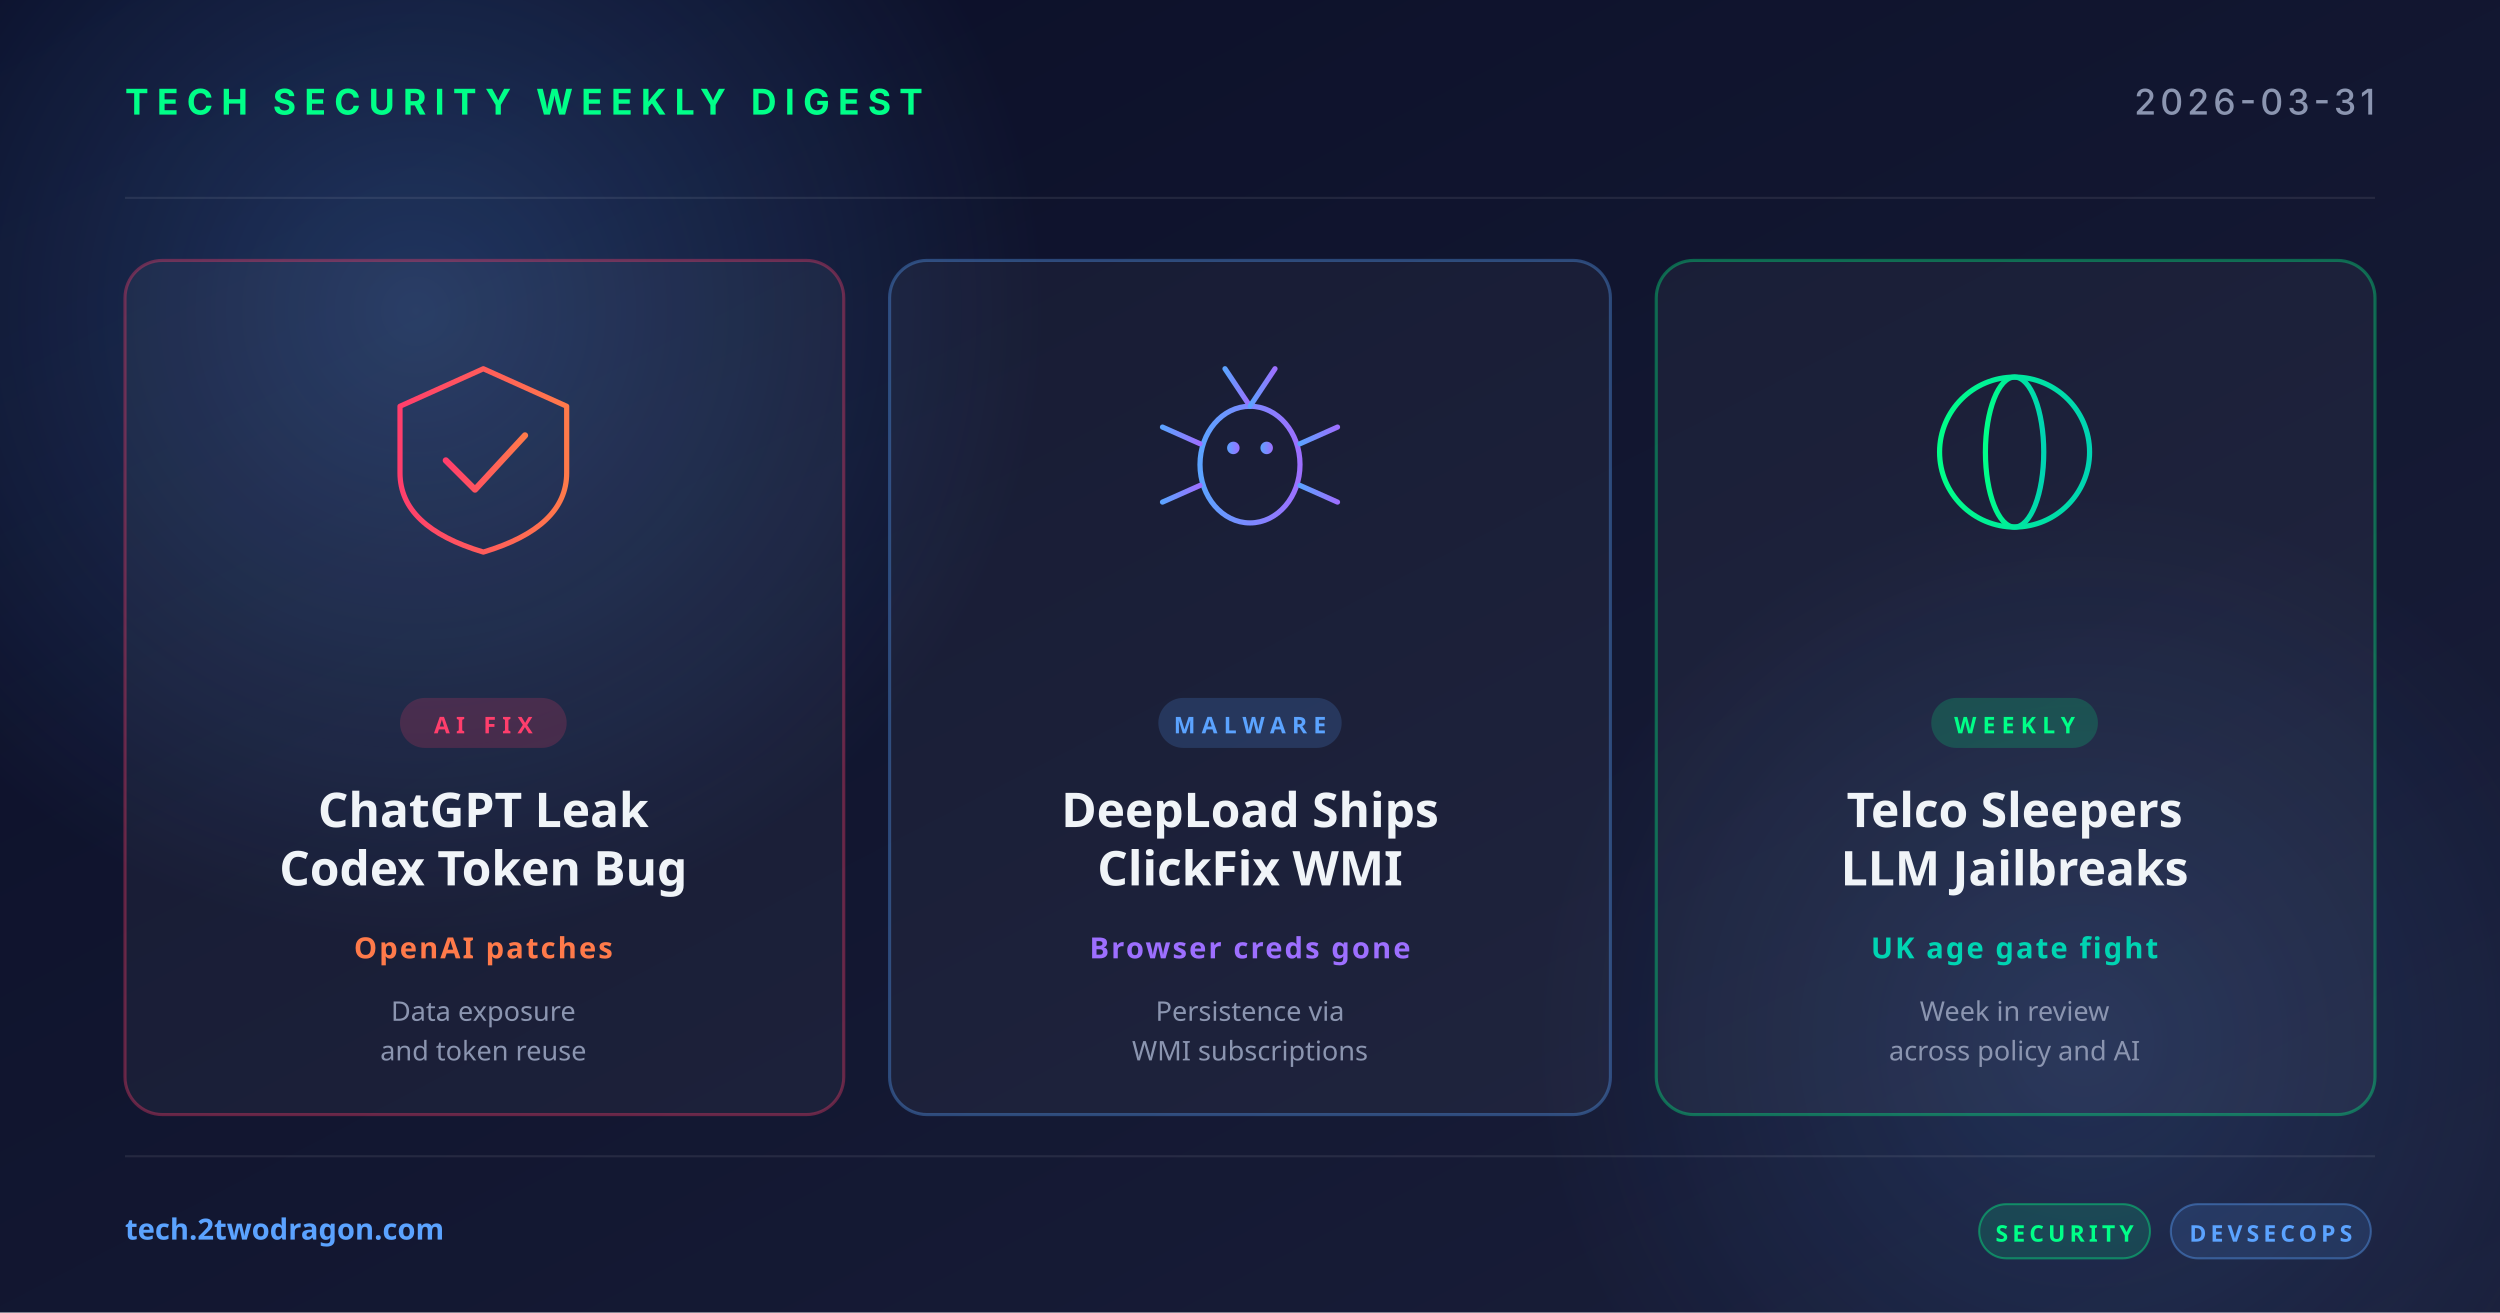
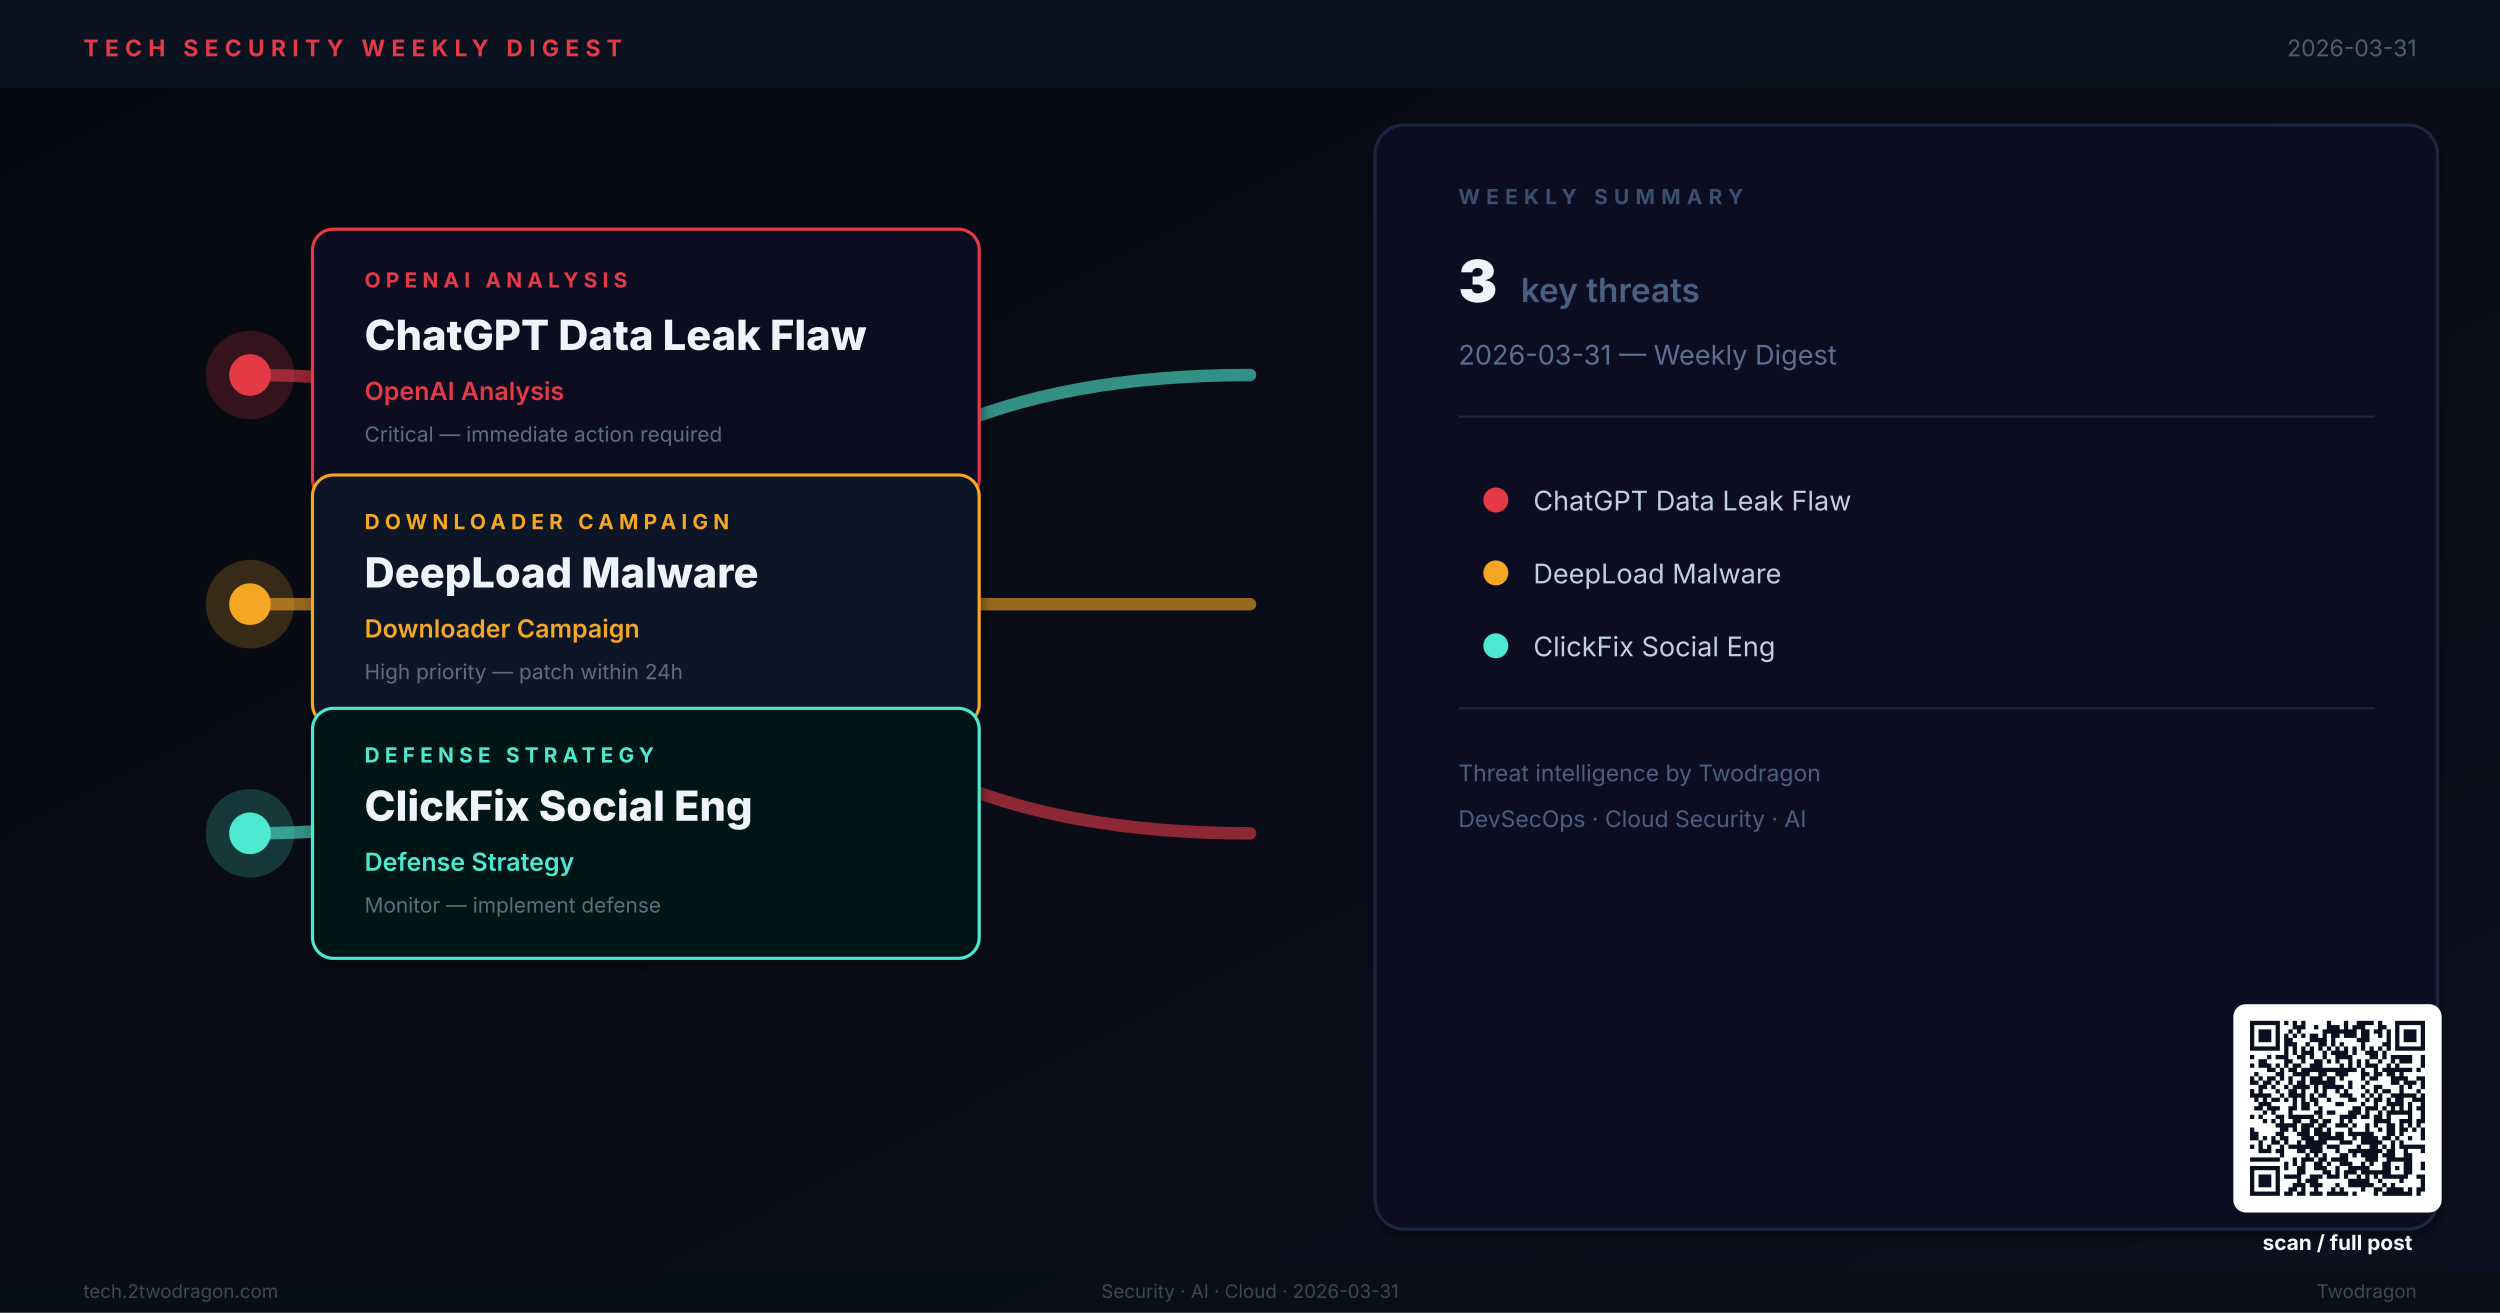
- <svg xmlns="http://www.w3.org/2000/svg" width="1200" height="630" viewBox="0 0 1200 630">
+ <svg xmlns="http://www.w3.org/2000/svg" viewBox="0 0 1200 630" width="1200" height="630" role="img" aria-label="Weekly digest cover: ChatGPT Data Leak Flaw, DeepLoad Malware, ClickFix Social Eng">
  <defs>
-     <linearGradient id="bg" x1="0" y1="0" x2="1" y2="1">
-       <stop offset="0" stop-color="#0a0e27" />
-       <stop offset="1" stop-color="#1a1f3a" />
+     <linearGradient id="bg" x1="0%" y1="0%" x2="100%" y2="100%">
+       <stop offset="0%" stop-color="#07090F" />
+       <stop offset="100%" stop-color="#0C1020" />
    </linearGradient>
-     <linearGradient id="accentRed" x1="0" y1="0" x2="1" y2="0">
-       <stop offset="0" stop-color="#ff3e6c" />
-       <stop offset="1" stop-color="#ff7a4a" />
-     </linearGradient>
-     <linearGradient id="accentBlue" x1="0" y1="0" x2="1" y2="0">
-       <stop offset="0" stop-color="#5ba3ff" />
-       <stop offset="1" stop-color="#9d6fff" />
-     </linearGradient>
-     <linearGradient id="accentGreen" x1="0" y1="0" x2="1" y2="0">
-       <stop offset="0" stop-color="#00ff88" />
-       <stop offset="1" stop-color="#00d4b2" />
-     </linearGradient>
-     <radialGradient id="glow" cx="0.5" cy="0.5" r="0.5">
-       <stop offset="0" stop-color="#5ba3ff" stop-opacity="0.25" />
-       <stop offset="1" stop-color="#5ba3ff" stop-opacity="0" />
-     </radialGradient>
+     <filter id="sh">
+       <feGaussianBlur in="SourceAlpha" stdDeviation="2.5" />
+       <feOffset dx="1" dy="3" />
+       <feComponentTransfer>
+         <feFuncA type="linear" slope="0.4" />
+       </feComponentTransfer>
+       <feMerge>
+         <feMergeNode />
+         <feMergeNode in="SourceGraphic" />
+       </feMerge>
+     </filter>
  </defs>
  <rect width="1200" height="630" fill="url(#bg)" />
-   <circle cx="200" cy="150" r="300" fill="url(#glow)" />
-   <circle cx="1000" cy="500" r="260" fill="url(#glow)" opacity="0.6" />
-   <g opacity="0.08" stroke="#ffffff" stroke-width="1">
-     <line x1="60" y1="95" x2="1140" y2="95" />
-     <line x1="60" y1="555" x2="1140" y2="555" />
+   <rect x="0" y="0" width="1200" height="42" fill="#0A1220" opacity="0.98" />
+   <text x="40" y="27" font-family="Inter,Helvetica,Arial,sans-serif" font-size="11" font-weight="700" letter-spacing="3" fill="#E63946">TECH SECURITY WEEKLY DIGEST</text>
+   <text x="1160" y="27" text-anchor="end" font-family="Inter,Helvetica,Arial,sans-serif" font-size="11" fill="#4A6070">2026-03-31</text>
+   <path d="M120,180 Q300,180 360,290 Q420,400 600,400" fill="none" stroke="#E63946" stroke-width="6" stroke-linecap="round" opacity="0.6" />
+   <path d="M120,290 L600,290" fill="none" stroke="#F5A623" stroke-width="6" stroke-linecap="round" opacity="0.6" />
+   <path d="M120,400 Q300,400 360,290 Q420,180 600,180" fill="none" stroke="#4DE8D0" stroke-width="6" stroke-linecap="round" opacity="0.6" />
+   <circle cx="120" cy="180" r="20" fill="#E63946" opacity="0.2" stroke="#E63946" stroke-width="2.5" />
+   <circle cx="120" cy="180" r="10" fill="#E63946" />
+   <rect x="150" y="110" width="320" height="130" rx="10" fill="#100A20" stroke="#E63946" stroke-width="1.5" filter="url(#sh)" />
+   <text x="175" y="138" font-family="Inter,Helvetica,Arial,sans-serif" font-size="10" font-weight="700" letter-spacing="2.5" fill="#E63946">OPENAI ANALYSIS</text>
+   <text x="175" y="168" font-family="Inter,Helvetica,Arial,sans-serif" font-size="20" font-weight="800" fill="#F0F4FA">ChatGPT Data Leak Flaw</text>
+   <text x="175" y="192" font-family="Inter,Helvetica,Arial,sans-serif" font-size="12" font-weight="600" fill="#E63946">OpenAI Analysis</text>
+   <text x="175" y="212" font-family="Inter,Helvetica,Arial,sans-serif" font-size="10" fill="#5A7080">Critical — immediate action required</text>
+   <circle cx="120" cy="290" r="20" fill="#F5A623" opacity="0.2" stroke="#F5A623" stroke-width="2.5" />
+   <circle cx="120" cy="290" r="10" fill="#F5A623" />
+   <rect x="150" y="228" width="320" height="120" rx="10" fill="#0A1428" stroke="#F5A623" stroke-width="1.5" filter="url(#sh)" />
+   <text x="175" y="254" font-family="Inter,Helvetica,Arial,sans-serif" font-size="10" font-weight="700" letter-spacing="2.5" fill="#F5A623">DOWNLOADER CAMPAIGN</text>
+   <text x="175" y="282" font-family="Inter,Helvetica,Arial,sans-serif" font-size="20" font-weight="800" fill="#F0F4FA">DeepLoad Malware</text>
+   <text x="175" y="306" font-family="Inter,Helvetica,Arial,sans-serif" font-size="12" font-weight="600" fill="#F5A623">Downloader Campaign</text>
+   <text x="175" y="326" font-family="Inter,Helvetica,Arial,sans-serif" font-size="10" fill="#5A7080">High priority — patch within 24h</text>
+   <circle cx="120" cy="400" r="20" fill="#4DE8D0" opacity="0.2" stroke="#4DE8D0" stroke-width="2.5" />
+   <circle cx="120" cy="400" r="10" fill="#4DE8D0" />
+   <rect x="150" y="340" width="320" height="120" rx="10" fill="#061814" stroke="#4DE8D0" stroke-width="1.5" filter="url(#sh)" />
+   <text x="175" y="366" font-family="Inter,Helvetica,Arial,sans-serif" font-size="10" font-weight="700" letter-spacing="2.5" fill="#4DE8D0">DEFENSE STRATEGY</text>
+   <text x="175" y="394" font-family="Inter,Helvetica,Arial,sans-serif" font-size="20" font-weight="800" fill="#F0F4FA">ClickFix Social Eng</text>
+   <text x="175" y="418" font-family="Inter,Helvetica,Arial,sans-serif" font-size="12" font-weight="600" fill="#4DE8D0">Defense Strategy</text>
+   <text x="175" y="438" font-family="Inter,Helvetica,Arial,sans-serif" font-size="10" fill="#5A7080">Monitor — implement defense</text>
+   <rect x="660" y="60" width="510" height="530" rx="14" fill="#0B1020" stroke="#1E2840" stroke-width="1.5" filter="url(#sh)" />
+   <text x="700" y="98" font-family="Inter,Helvetica,Arial,sans-serif" font-size="10" font-weight="700" letter-spacing="3" fill="#3A5070">WEEKLY SUMMARY</text>
+   <text x="700" y="145" font-family="Inter,Helvetica,Arial,sans-serif" font-size="28" font-weight="900" fill="#F0F4FA">3</text>
+   <text x="730" y="145" font-family="Inter,Helvetica,Arial,sans-serif" font-size="16" font-weight="600" fill="#4A6080"> key threats</text>
+   <text x="700" y="175" font-family="Inter,Helvetica,Arial,sans-serif" font-size="13" fill="#5A7090">2026-03-31 — Weekly Digest</text>
+   <line x1="700" y1="200" x2="1140" y2="200" stroke="#1E2840" stroke-width="1" />
+   <circle cx="718" cy="240" r="6" fill="#E63946" />
+   <text x="736" y="245" font-family="Inter,Helvetica,Arial,sans-serif" font-size="13" fill="#C0D0E0">ChatGPT Data Leak Flaw</text>
+   <circle cx="718" cy="275" r="6" fill="#F5A623" />
+   <text x="736" y="280" font-family="Inter,Helvetica,Arial,sans-serif" font-size="13" fill="#C0D0E0">DeepLoad Malware</text>
+   <circle cx="718" cy="310" r="6" fill="#4DE8D0" />
+   <text x="736" y="315" font-family="Inter,Helvetica,Arial,sans-serif" font-size="13" fill="#C0D0E0">ClickFix Social Eng</text>
+   <line x1="700" y1="340" x2="1140" y2="340" stroke="#1E2840" stroke-width="1" />
+   <text x="700" y="375" font-family="Inter,Helvetica,Arial,sans-serif" font-size="11" fill="#4A6080">Threat intelligence by Twodragon</text>
+   <text x="700" y="397" font-family="Inter,Helvetica,Arial,sans-serif" font-size="11" fill="#4A6080">DevSecOps · Cloud Security · AI</text>
+   <rect x="0" y="610" width="1200" height="20" fill="#080E18" opacity="0.95" />
+   <text x="40" y="623" font-family="Inter,Helvetica,Arial,sans-serif" font-size="9" fill="#3A4A5A">tech.2twodragon.com</text>
+   <text x="600" y="623" text-anchor="middle" font-family="Inter,Helvetica,Arial,sans-serif" font-size="9" fill="#3A4A5A">Security · AI · Cloud · 2026-03-31</text>
+   <text x="1160" y="623" text-anchor="end" font-family="Inter,Helvetica,Arial,sans-serif" font-size="9" fill="#3A4A5A">Twodragon</text>
+   <g transform="translate(1080,490)">
+     <rect x="-8" y="-8" width="100" height="100" rx="6" fill="#FFFFFF" />
+     <g transform="scale(2.04878)" fill="#0A1020">
+       <path d="M0 0h7v1h-7zM8 0h1v1h-1zM10 0h1v1h-1zM12 0h1v1h-1zM18 0h1v1h-1zM22 0h1v1h-1zM25 0h4v1h-4zM30 0h1v1h-1zM34 0h7v1h-7zM0 1h1v1h-1zM6 1h1v1h-1zM10 1h3v1h-3zM15 1h1v1h-1zM18 1h3v1h-3zM22 1h1v1h-1zM24 1h3v1h-3zM30 1h2v1h-2zM34 1h1v1h-1zM40 1h1v1h-1zM0 2h1v1h-1zM2 2h3v1h-3zM6 2h1v1h-1zM9 2h1v1h-1zM11 2h1v1h-1zM17 2h8v1h-8zM26 2h2v1h-2zM29 2h2v1h-2zM32 2h1v1h-1zM34 2h1v1h-1zM36 2h3v1h-3zM40 2h1v1h-1zM0 3h1v1h-1zM2 3h3v1h-3zM6 3h1v1h-1zM8 3h1v1h-1zM10 3h1v1h-1zM12 3h1v1h-1zM14 3h2v1h-2zM17 3h1v1h-1zM19 3h2v1h-2zM22 3h3v1h-3zM26 3h2v1h-2zM30 3h1v1h-1zM32 3h1v1h-1zM34 3h1v1h-1zM36 3h3v1h-3zM40 3h1v1h-1zM0 4h1v1h-1zM2 4h3v1h-3zM6 4h1v1h-1zM8 4h2v1h-2zM14 4h4v1h-4zM19 4h1v1h-1zM25 4h3v1h-3zM32 4h1v1h-1zM34 4h1v1h-1zM36 4h3v1h-3zM40 4h1v1h-1zM0 5h1v1h-1zM6 5h1v1h-1zM8 5h3v1h-3zM13 5h1v1h-1zM16 5h2v1h-2zM19 5h1v1h-1zM21 5h1v1h-1zM26 5h1v1h-1zM31 5h2v1h-2zM34 5h1v1h-1zM40 5h1v1h-1zM0 6h7v1h-7zM8 6h1v1h-1zM10 6h1v1h-1zM12 6h1v1h-1zM14 6h1v1h-1zM16 6h1v1h-1zM18 6h1v1h-1zM20 6h1v1h-1zM22 6h1v1h-1zM24 6h1v1h-1zM26 6h1v1h-1zM28 6h1v1h-1zM30 6h1v1h-1zM32 6h1v1h-1zM34 6h7v1h-7zM8 7h1v1h-1zM10 7h1v1h-1zM12 7h3v1h-3zM17 7h1v1h-1zM19 7h4v1h-4zM24 7h1v1h-1zM27 7h3v1h-3zM31 7h1v1h-1zM0 8h1v1h-1zM4 8h1v1h-1zM6 8h3v1h-3zM11 8h2v1h-2zM14 8h1v1h-1zM17 8h1v1h-1zM20 8h4v1h-4zM28 8h2v1h-2zM31 8h1v1h-1zM33 8h5v1h-5zM40 8h1v1h-1zM2 9h2v1h-2zM8 9h2v1h-2zM12 9h1v1h-1zM15 9h2v1h-2zM18 9h1v1h-1zM20 9h1v1h-1zM23 9h1v1h-1zM25 9h1v1h-1zM27 9h1v1h-1zM30 9h1v1h-1zM33 9h1v1h-1zM35 9h3v1h-3zM40 9h1v1h-1zM0 10h1v1h-1zM2 10h3v1h-3zM6 10h1v1h-1zM8 10h1v1h-1zM10 10h2v1h-2zM14 10h3v1h-3zM21 10h1v1h-1zM23 10h1v1h-1zM25 10h1v1h-1zM27 10h3v1h-3zM32 10h1v1h-1zM34 10h1v1h-1zM40 10h1v1h-1zM4 11h2v1h-2zM7 11h1v1h-1zM9 11h2v1h-2zM12 11h13v1h-13zM26 11h1v1h-1zM29 11h1v1h-1zM31 11h7v1h-7zM39 11h1v1h-1zM1 12h1v1h-1zM6 12h2v1h-2zM10 12h4v1h-4zM16 12h2v1h-2zM20 12h3v1h-3zM26 12h2v1h-2zM29 12h2v1h-2zM32 12h2v1h-2zM35 12h1v1h-1zM0 13h1v1h-1zM2 13h1v1h-1zM4 13h2v1h-2zM7 13h1v1h-1zM9 13h1v1h-1zM12 13h1v1h-1zM14 13h3v1h-3zM18 13h2v1h-2zM21 13h1v1h-1zM26 13h1v1h-1zM28 13h2v1h-2zM33 13h4v1h-4zM39 13h2v1h-2zM0 14h2v1h-2zM3 14h2v1h-2zM6 14h1v1h-1zM9 14h1v1h-1zM11 14h2v1h-2zM14 14h6v1h-6zM23 14h1v1h-1zM27 14h1v1h-1zM33 14h2v1h-2zM36 14h3v1h-3zM40 14h1v1h-1zM2 15h2v1h-2zM5 15h1v1h-1zM8 15h1v1h-1zM10 15h4v1h-4zM15 15h1v1h-1zM17 15h5v1h-5zM23 15h1v1h-1zM26 15h1v1h-1zM29 15h2v1h-2zM35 15h1v1h-1zM37 15h1v1h-1zM40 15h1v1h-1zM0 16h1v1h-1zM2 16h1v1h-1zM6 16h1v1h-1zM9 16h2v1h-2zM12 16h1v1h-1zM15 16h1v1h-1zM17 16h1v1h-1zM20 16h1v1h-1zM22 16h1v1h-1zM27 16h1v1h-1zM29 16h1v1h-1zM31 16h2v1h-2zM35 16h1v1h-1zM39 16h1v1h-1zM0 17h5v1h-5zM7 17h1v1h-1zM9 17h4v1h-4zM14 17h1v1h-1zM16 17h2v1h-2zM21 17h3v1h-3zM26 17h1v1h-1zM28 17h1v1h-1zM30 17h1v1h-1zM33 17h6v1h-6zM40 17h1v1h-1zM1 18h1v1h-1zM3 18h1v1h-1zM5 18h2v1h-2zM8 18h1v1h-1zM10 18h1v1h-1zM12 18h1v1h-1zM14 18h2v1h-2zM18 18h1v1h-1zM23 18h2v1h-2zM27 18h1v1h-1zM29 18h2v1h-2zM32 18h1v1h-1zM34 18h2v1h-2zM38 18h3v1h-3zM2 19h3v1h-3zM10 19h1v1h-1zM12 19h2v1h-2zM15 19h1v1h-1zM20 19h2v1h-2zM26 19h1v1h-1zM29 19h1v1h-1zM32 19h4v1h-4zM37 19h1v1h-1zM40 19h1v1h-1zM1 20h2v1h-2zM4 20h3v1h-3zM9 20h2v1h-2zM12 20h2v1h-2zM16 20h1v1h-1zM24 20h2v1h-2zM27 20h3v1h-3zM31 20h1v1h-1zM33 20h1v1h-1zM35 20h1v1h-1zM37 20h1v1h-1zM39 20h2v1h-2zM3 21h1v1h-1zM5 21h1v1h-1zM9 21h1v1h-1zM15 21h2v1h-2zM18 21h2v1h-2zM23 21h3v1h-3zM27 21h1v1h-1zM30 21h1v1h-1zM32 21h6v1h-6zM40 21h1v1h-1zM0 22h1v1h-1zM2 22h1v1h-1zM6 22h2v1h-2zM9 22h6v1h-6zM16 22h1v1h-1zM21 22h4v1h-4zM26 22h2v1h-2zM29 22h2v1h-2zM32 22h1v1h-1zM37 22h1v1h-1zM40 22h1v1h-1zM3 23h1v1h-1zM5 23h1v1h-1zM7 23h1v1h-1zM10 23h2v1h-2zM14 23h2v1h-2zM17 23h2v1h-2zM21 23h1v1h-1zM23 23h1v1h-1zM29 23h4v1h-4zM35 23h3v1h-3zM39 23h2v1h-2zM6 24h5v1h-5zM12 24h3v1h-3zM16 24h2v1h-2zM20 24h3v1h-3zM24 24h1v1h-1zM27 24h1v1h-1zM29 24h1v1h-1zM32 24h2v1h-2zM35 24h1v1h-1zM37 24h1v1h-1zM39 24h1v1h-1zM0 25h1v1h-1zM7 25h2v1h-2zM10 25h1v1h-1zM12 25h2v1h-2zM15 25h2v1h-2zM18 25h1v1h-1zM23 25h1v1h-1zM27 25h1v1h-1zM30 25h1v1h-1zM32 25h2v1h-2zM35 25h2v1h-2zM38 25h1v1h-1zM40 25h1v1h-1zM0 26h2v1h-2zM6 26h2v1h-2zM11 26h3v1h-3zM15 26h4v1h-4zM20 26h2v1h-2zM23 26h6v1h-6zM32 26h2v1h-2zM35 26h1v1h-1zM40 26h1v1h-1zM0 27h2v1h-2zM3 27h1v1h-1zM5 27h1v1h-1zM7 27h2v1h-2zM12 27h3v1h-3zM16 27h6v1h-6zM24 27h1v1h-1zM26 27h4v1h-4zM31 27h2v1h-2zM34 27h1v1h-1zM37 27h1v1h-1zM40 27h1v1h-1zM2 28h1v1h-1zM5 28h2v1h-2zM8 28h1v1h-1zM11 28h1v1h-1zM13 28h5v1h-5zM21 28h3v1h-3zM26 28h5v1h-5zM33 28h1v1h-1zM35 28h1v1h-1zM0 29h1v1h-1zM2 29h1v1h-1zM4 29h1v1h-1zM7 29h1v1h-1zM9 29h8v1h-8zM18 29h3v1h-3zM25 29h1v1h-1zM28 29h2v1h-2zM31 29h1v1h-1zM33 29h1v1h-1zM35 29h6v1h-6zM2 30h3v1h-3zM6 30h2v1h-2zM11 30h2v1h-2zM14 30h3v1h-3zM20 30h1v1h-1zM23 30h8v1h-8zM32 30h2v1h-2zM36 30h1v1h-1zM40 30h1v1h-1zM7 31h1v1h-1zM13 31h1v1h-1zM15 31h1v1h-1zM17 31h1v1h-1zM21 31h2v1h-2zM24 31h1v1h-1zM26 31h4v1h-4zM31 31h3v1h-3zM36 31h2v1h-2zM0 32h7v1h-7zM10 32h1v1h-1zM12 32h3v1h-3zM16 32h2v1h-2zM19 32h4v1h-4zM27 32h3v1h-3zM32 32h6v1h-6zM8 33h1v1h-1zM10 33h1v1h-1zM12 33h1v1h-1zM15 33h2v1h-2zM18 33h1v1h-1zM21 33h3v1h-3zM26 33h1v1h-1zM28 33h1v1h-1zM31 33h2v1h-2zM36 33h2v1h-2zM40 33h1v1h-1zM0 34h7v1h-7zM8 34h1v1h-1zM11 34h2v1h-2zM15 34h3v1h-3zM20 34h1v1h-1zM23 34h5v1h-5zM31 34h2v1h-2zM34 34h1v1h-1zM36 34h2v1h-2zM40 34h1v1h-1zM0 35h1v1h-1zM6 35h1v1h-1zM11 35h2v1h-2zM17 35h2v1h-2zM20 35h1v1h-1zM22 35h3v1h-3zM26 35h7v1h-7zM36 35h2v1h-2zM0 36h1v1h-1zM2 36h3v1h-3zM6 36h1v1h-1zM8 36h4v1h-4zM14 36h3v1h-3zM18 36h3v1h-3zM22 36h1v1h-1zM25 36h1v1h-1zM27 36h1v1h-1zM29 36h1v1h-1zM31 36h6v1h-6zM39 36h2v1h-2zM0 37h1v1h-1zM2 37h3v1h-3zM6 37h1v1h-1zM11 37h1v1h-1zM13 37h3v1h-3zM23 37h5v1h-5zM30 37h1v1h-1zM35 37h1v1h-1zM40 37h1v1h-1zM0 38h1v1h-1zM2 38h3v1h-3zM6 38h1v1h-1zM10 38h3v1h-3zM14 38h3v1h-3zM20 38h1v1h-1zM23 38h6v1h-6zM31 38h1v1h-1zM33 38h1v1h-1zM40 38h1v1h-1zM0 39h1v1h-1zM6 39h1v1h-1zM9 39h2v1h-2zM12 39h1v1h-1zM15 39h1v1h-1zM19 39h1v1h-1zM21 39h1v1h-1zM26 39h1v1h-1zM29 39h2v1h-2zM32 39h4v1h-4zM37 39h1v1h-1zM39 39h2v1h-2zM0 40h7v1h-7zM8 40h2v1h-2zM11 40h2v1h-2zM14 40h3v1h-3zM18 40h5v1h-5zM24 40h1v1h-1zM29 40h1v1h-1zM31 40h7v1h-7zM39 40h1v1h-1z" />
+     </g>
  </g>
-   <text x="60" y="55" font-family="system-ui, -apple-system, sans-serif" font-size="17" font-weight="700" fill="#00ff88" letter-spacing="4">TECH SECURITY WEEKLY DIGEST</text>
-   <text x="1140" y="55" text-anchor="end" font-family="system-ui, -apple-system, sans-serif" font-size="17" font-weight="500" fill="#8b95b0" letter-spacing="2">2026-03-31</text>
-   <g transform="translate(60, 125)">
-     <rect width="345" height="410" rx="18" fill="rgba(255,255,255,0.04)" stroke="rgba(255,62,108,0.35)" stroke-width="1.5" />
-     <g transform="translate(172, 92)" fill="none" stroke="url(#accentRed)" stroke-width="2.5" stroke-linecap="round" stroke-linejoin="round">
-       <path d="M-40,-22 L0,-40 L40,-22 L40,10 Q40,36 0,48 Q-40,36 -40,10 Z" />
-       <polyline points="-18,4 -4,18 20,-8" stroke-width="3" />
-     </g>
-     <rect x="132" y="210" width="80" height="24" rx="12" fill="rgba(255,62,108,0.18)" />
-     <text x="172" y="227" text-anchor="middle" font-family="system-ui, sans-serif" font-size="11" font-weight="700" fill="#ff3e6c" letter-spacing="3">AI FIX</text>
-     <text x="172" y="272" text-anchor="middle" font-family="system-ui, sans-serif" font-size="23" font-weight="700" fill="#f0f4f8">ChatGPT Leak</text>
-     <text x="172" y="300" text-anchor="middle" font-family="system-ui, sans-serif" font-size="23" font-weight="700" fill="#f0f4f8">Codex Token Bug</text>
-     <text x="172" y="335" text-anchor="middle" font-family="system-ui, sans-serif" font-size="14" font-weight="600" fill="#ff7a4a" letter-spacing="1">OpenAI patches</text>
-     <text x="172" y="365" text-anchor="middle" font-family="system-ui, sans-serif" font-size="13" fill="#8b95b0">Data exposure</text>
-     <text x="172" y="384" text-anchor="middle" font-family="system-ui, sans-serif" font-size="13" fill="#8b95b0">and token reuse</text>
-   </g>
-   <g transform="translate(427, 125)">
-     <rect width="346" height="410" rx="18" fill="rgba(255,255,255,0.04)" stroke="rgba(91,163,255,0.35)" stroke-width="1.5" />
-     <g transform="translate(173, 92)" fill="none" stroke="url(#accentBlue)" stroke-width="2.5" stroke-linecap="round">
-       <ellipse cx="0" cy="6" rx="24" ry="28" />
-       <circle cx="-8" cy="-2" r="3" fill="url(#accentBlue)" stroke="none" />
-       <circle cx="8" cy="-2" r="3" fill="url(#accentBlue)" stroke="none" />
-       <line x1="0" y1="-22" x2="-12" y2="-40" />
-       <line x1="0" y1="-22" x2="12" y2="-40" />
-       <line x1="-24" y1="-4" x2="-42" y2="-12" />
-       <line x1="-24" y1="6" x2="-44" y2="6" />
-       <line x1="-24" y1="16" x2="-42" y2="24" />
-       <line x1="24" y1="-4" x2="42" y2="-12" />
-       <line x1="24" y1="6" x2="44" y2="6" />
-       <line x1="24" y1="16" x2="42" y2="24" />
-     </g>
-     <rect x="129" y="210" width="88" height="24" rx="12" fill="rgba(91,163,255,0.18)" />
-     <text x="173" y="227" text-anchor="middle" font-family="system-ui, sans-serif" font-size="11" font-weight="700" fill="#5ba3ff" letter-spacing="3">MALWARE</text>
-     <text x="173" y="272" text-anchor="middle" font-family="system-ui, sans-serif" font-size="23" font-weight="700" fill="#f0f4f8">DeepLoad Ships</text>
-     <text x="173" y="300" text-anchor="middle" font-family="system-ui, sans-serif" font-size="23" font-weight="700" fill="#f0f4f8">ClickFix WMI</text>
-     <text x="173" y="335" text-anchor="middle" font-family="system-ui, sans-serif" font-size="14" font-weight="600" fill="#9d6fff" letter-spacing="1">Browser creds gone</text>
-     <text x="173" y="365" text-anchor="middle" font-family="system-ui, sans-serif" font-size="13" fill="#8b95b0">Persistence via</text>
-     <text x="173" y="384" text-anchor="middle" font-family="system-ui, sans-serif" font-size="13" fill="#8b95b0">WMI subscriptions</text>
-   </g>
-   <g transform="translate(795, 125)">
-     <rect width="345" height="410" rx="18" fill="rgba(255,255,255,0.04)" stroke="rgba(0,255,136,0.35)" stroke-width="1.5" />
-     <g transform="translate(172, 92)" fill="none" stroke="url(#accentGreen)" stroke-width="2.5">
-       <circle cx="0" cy="0" r="36" />
-       <ellipse cx="0" cy="0" rx="14" ry="36" />
-       <line x1="-36" y1="0" x2="36" y2="0" />
-       <line x1="-32" y1="-18" x2="32" y2="-18" />
-       <line x1="-32" y1="18" x2="32" y2="18" />
-     </g>
-     <rect x="132" y="210" width="80" height="24" rx="12" fill="rgba(0,255,136,0.18)" />
-     <text x="172" y="227" text-anchor="middle" font-family="system-ui, sans-serif" font-size="11" font-weight="700" fill="#00ff88" letter-spacing="3">WEEKLY</text>
-     <text x="172" y="272" text-anchor="middle" font-family="system-ui, sans-serif" font-size="23" font-weight="700" fill="#f0f4f8">Telco Sleepers</text>
-     <text x="172" y="300" text-anchor="middle" font-family="system-ui, sans-serif" font-size="23" font-weight="700" fill="#f0f4f8">LLM Jailbreaks</text>
-     <text x="172" y="335" text-anchor="middle" font-family="system-ui, sans-serif" font-size="14" font-weight="600" fill="#00d4b2" letter-spacing="1">UK age gate fight</text>
-     <text x="172" y="365" text-anchor="middle" font-family="system-ui, sans-serif" font-size="13" fill="#8b95b0">Week in review</text>
-     <text x="172" y="384" text-anchor="middle" font-family="system-ui, sans-serif" font-size="13" fill="#8b95b0">across policy and AI</text>
-   </g>
-   <text x="60" y="595" font-family="system-ui, sans-serif" font-size="14" font-weight="600" fill="#5ba3ff">tech.2twodragon.com</text>
-   <g transform="translate(950, 578)">
-     <rect x="0" y="0" width="82" height="26" rx="13" fill="rgba(0,255,136,0.14)" stroke="rgba(0,255,136,0.4)" />
-     <text x="41" y="18" text-anchor="middle" font-family="system-ui, sans-serif" font-size="11" font-weight="700" fill="#00ff88" letter-spacing="2">SECURITY</text>
-     <rect x="92" y="0" width="96" height="26" rx="13" fill="rgba(91,163,255,0.14)" stroke="rgba(91,163,255,0.4)" />
-     <text x="140" y="18" text-anchor="middle" font-family="system-ui, sans-serif" font-size="11" font-weight="700" fill="#5ba3ff" letter-spacing="2">DEVSECOPS</text>
-   </g>
+   <text x="1122" y="600" font-family="Inter,Helvetica,Arial,sans-serif" font-size="10" font-weight="700" fill="#F5F7FA" text-anchor="middle">scan / full post</text>
</svg>
